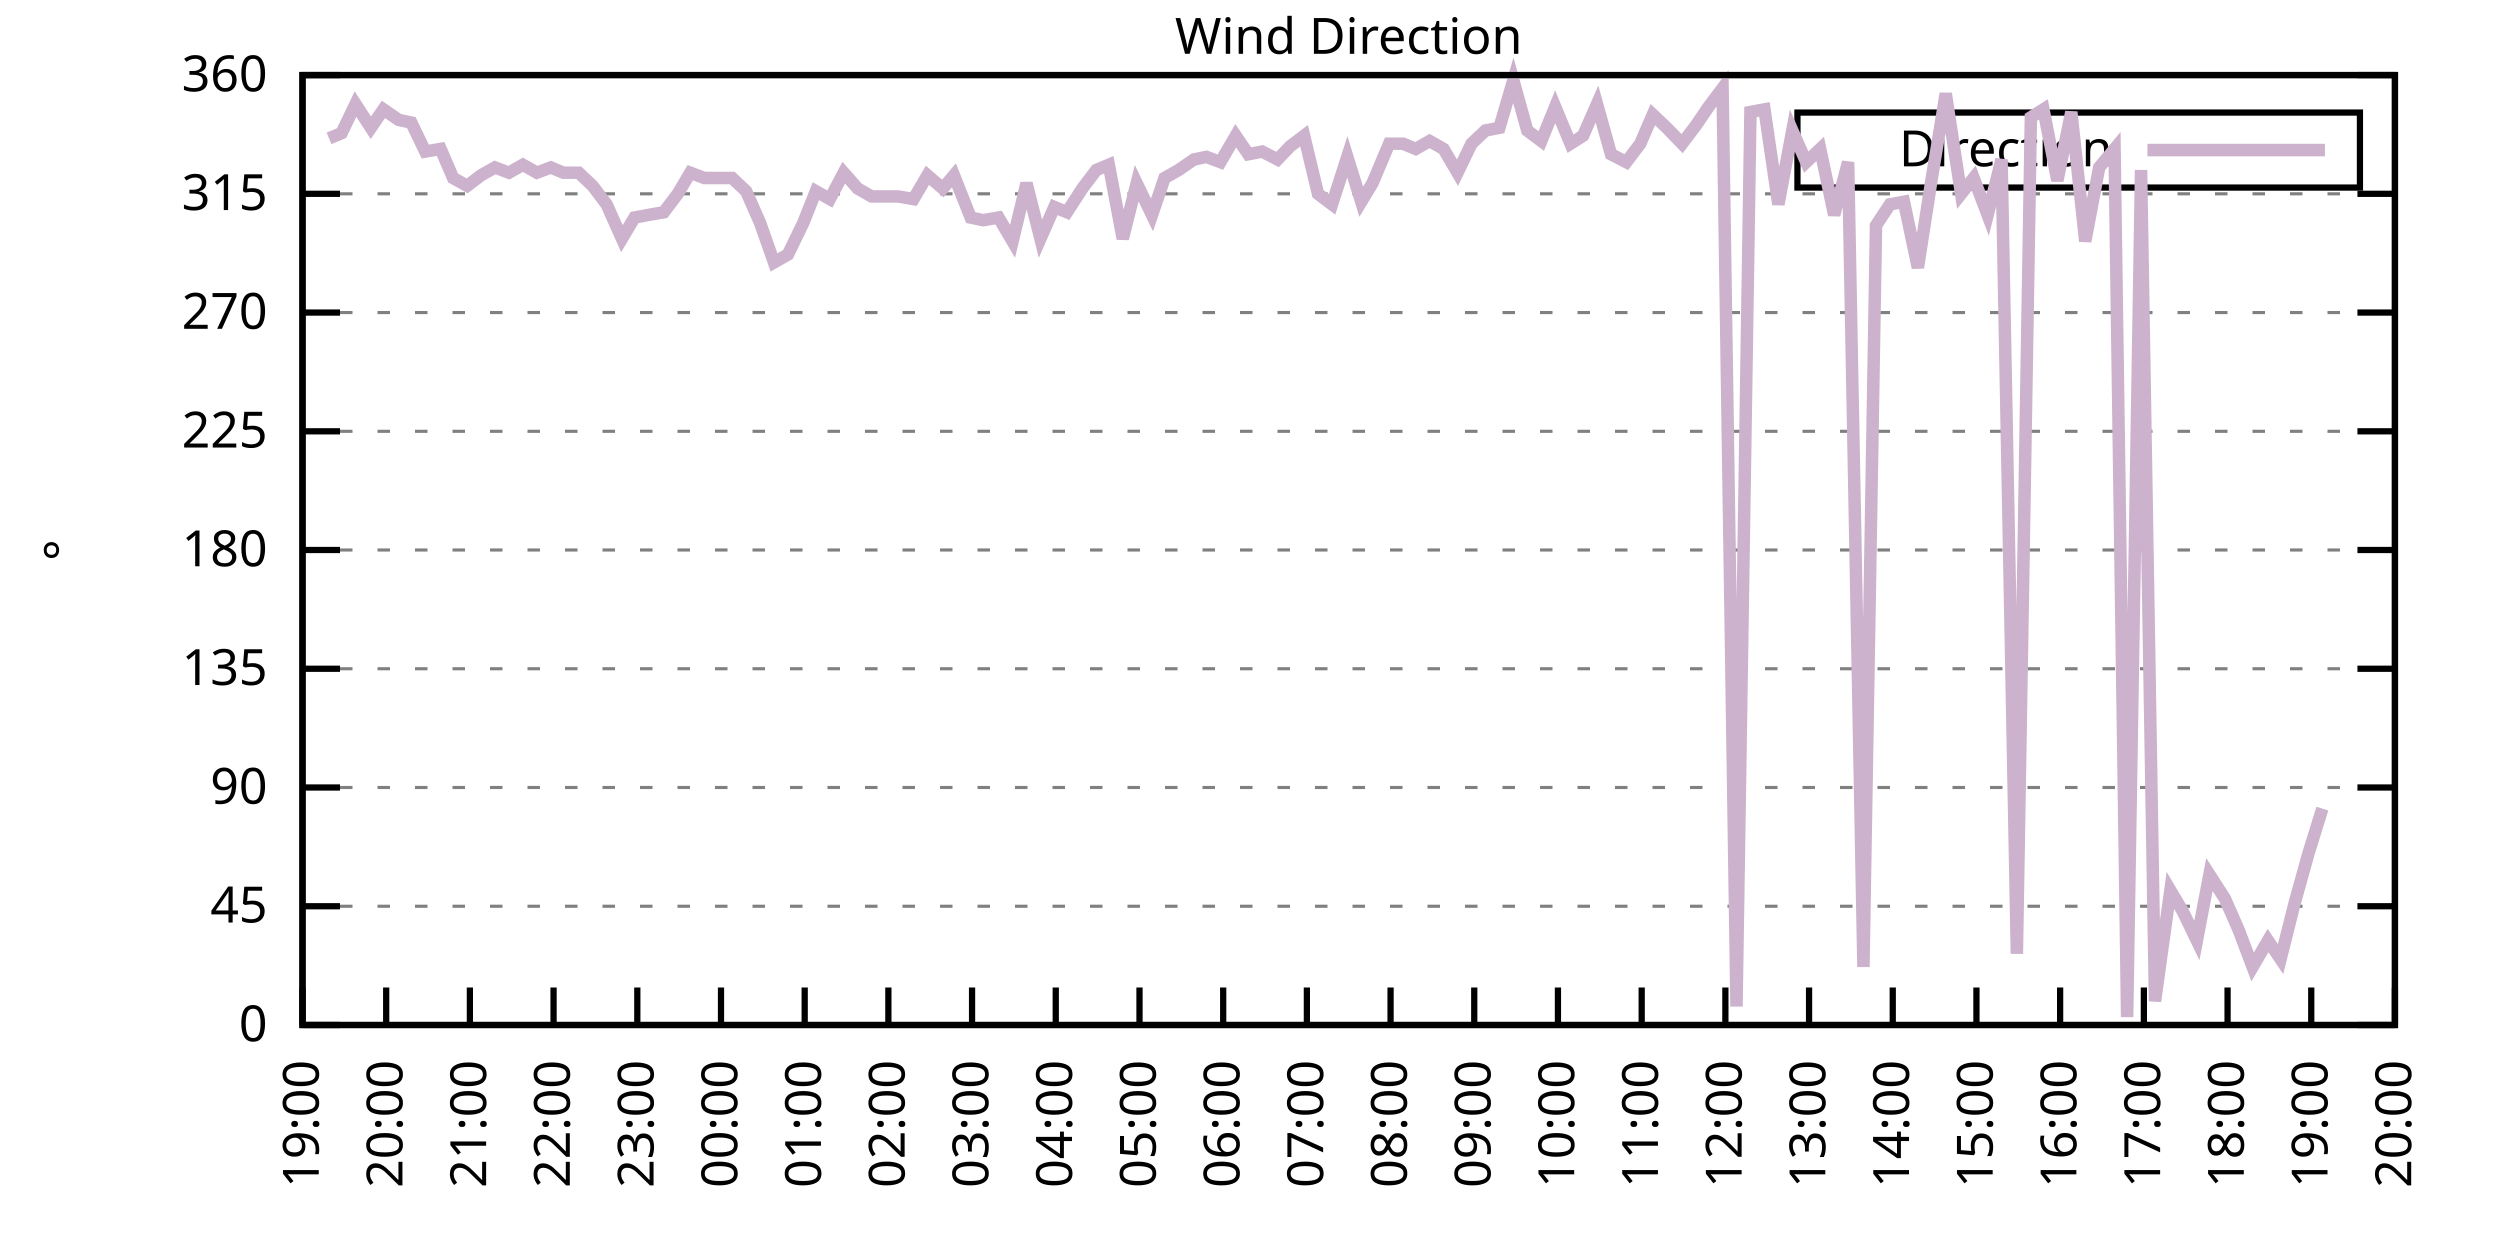
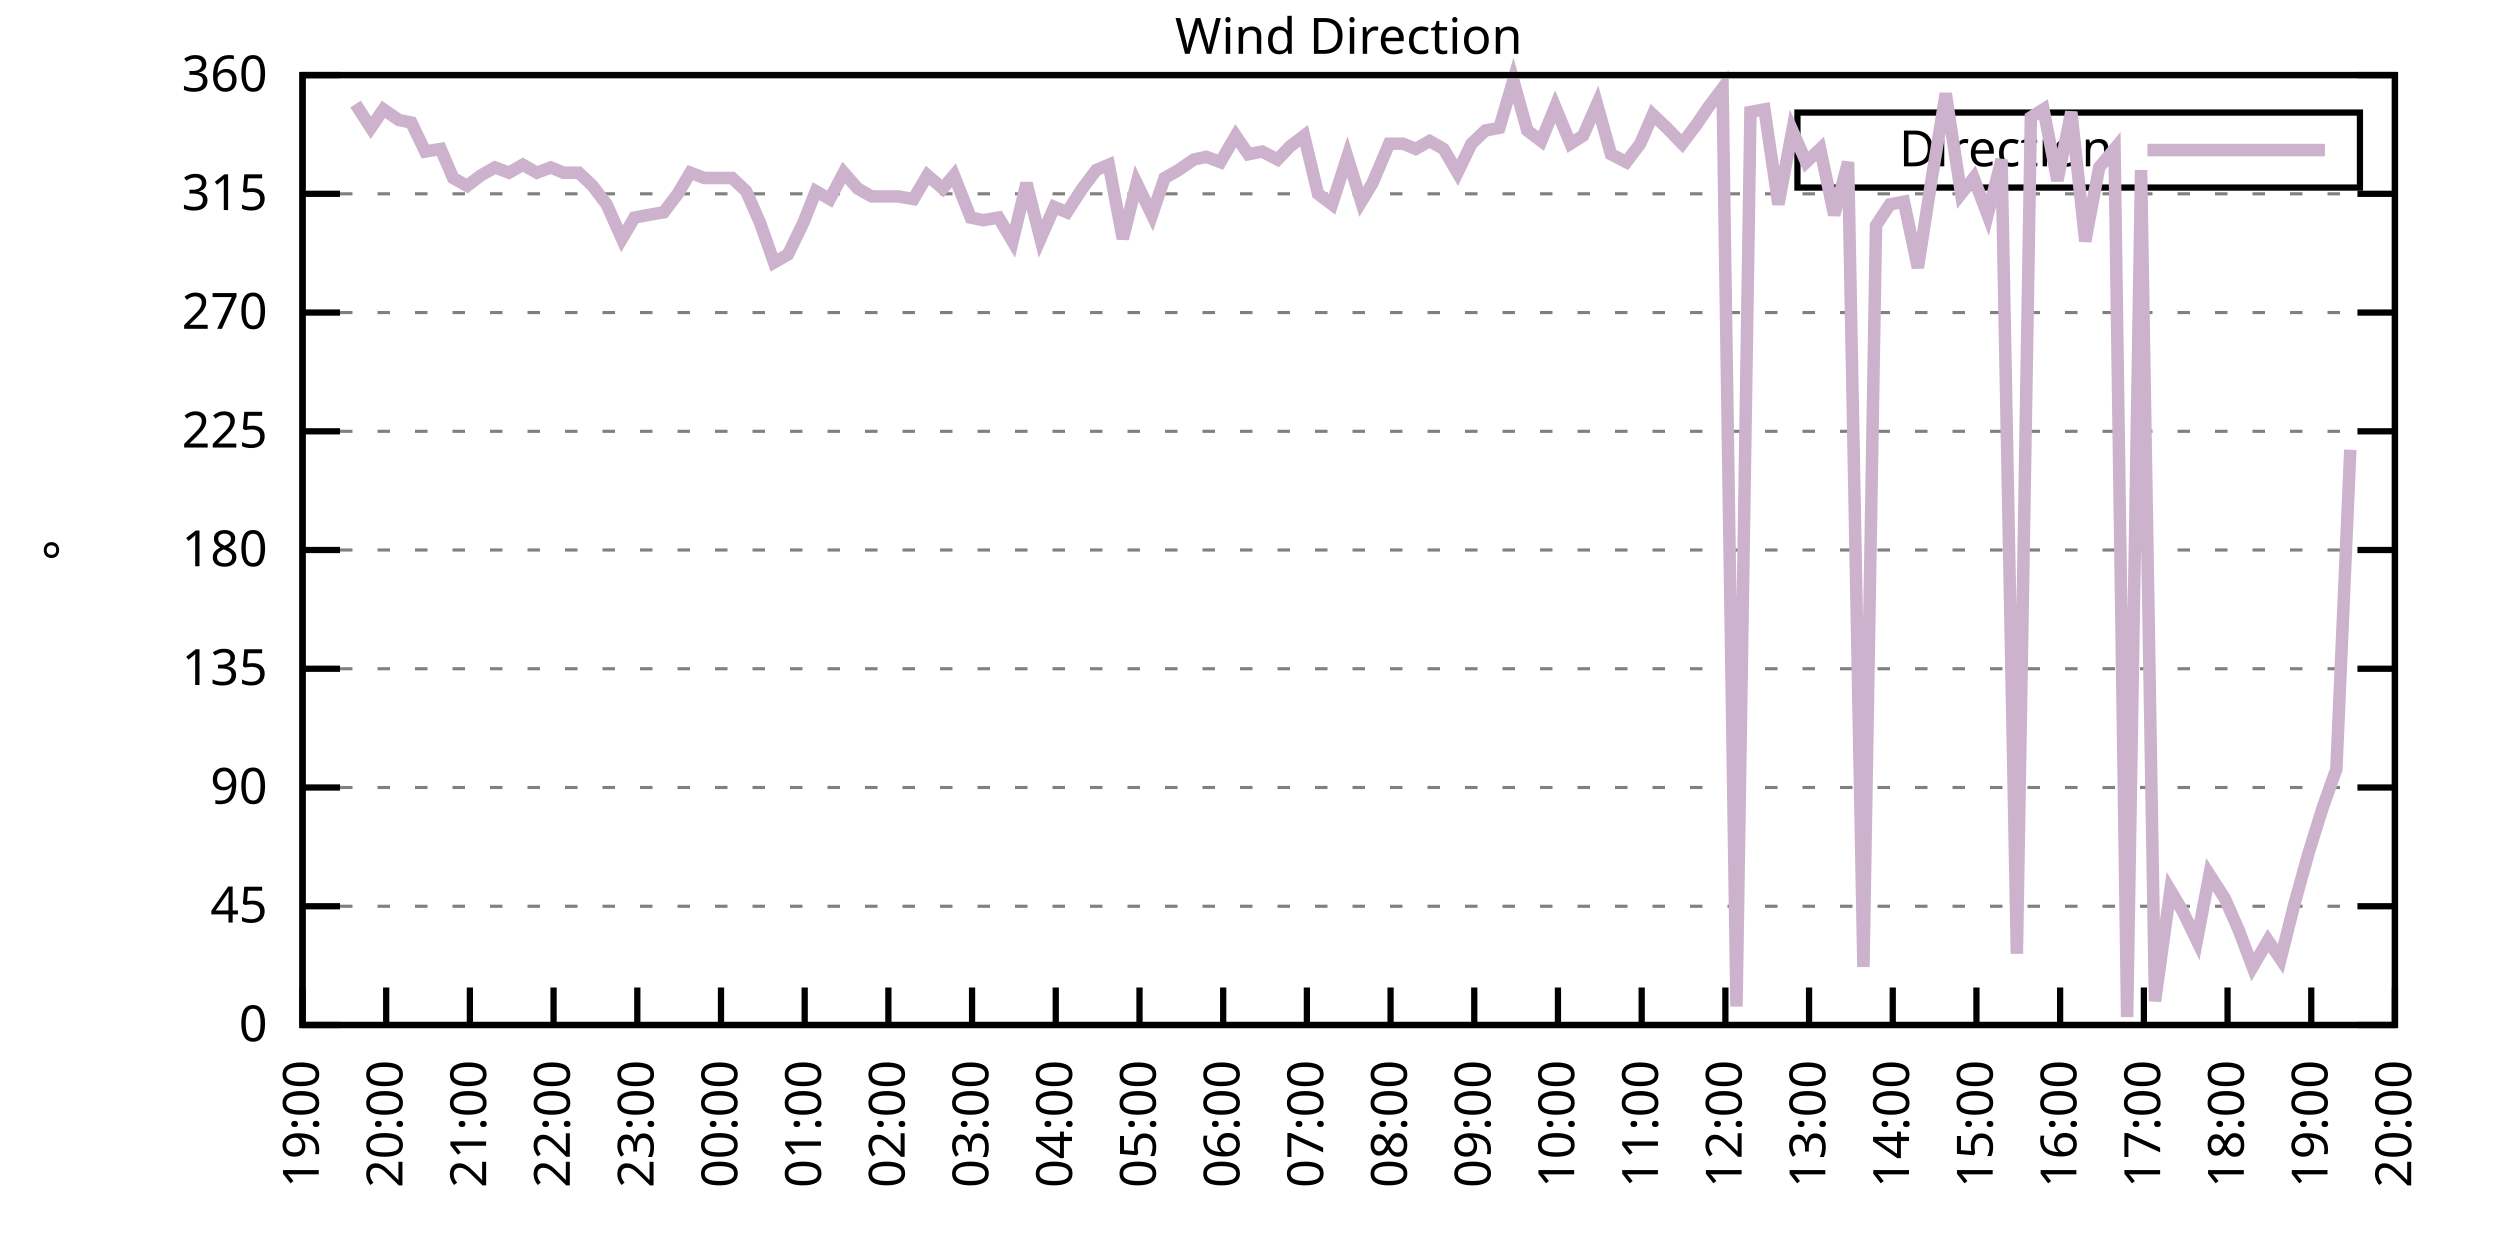
<svg xmlns="http://www.w3.org/2000/svg" xmlns:xlink="http://www.w3.org/1999/xlink" width="400" height="200" viewBox="0 0 400 200">
  <g id="gnuplot_canvas">
    <rect x="0" y="0" width="400" height="200" fill="none" />
    <defs>
      <circle id="gpDot" r="0.5" stroke-width="0.5" stroke="currentColor" />
      <path id="gpPt0" stroke-width="0.333" stroke="currentColor" d="M-1,0 h2 M0,-1 v2" />
      <path id="gpPt1" stroke-width="0.333" stroke="currentColor" d="M-1,-1 L1,1 M1,-1 L-1,1" />
      <path id="gpPt2" stroke-width="0.333" stroke="currentColor" d="M-1,0 L1,0 M0,-1 L0,1 M-1,-1 L1,1 M-1,1 L1,-1" />
      <rect id="gpPt3" stroke-width="0.333" stroke="currentColor" x="-1" y="-1" width="2" height="2" />
      <rect id="gpPt4" stroke-width="0.333" stroke="currentColor" fill="currentColor" x="-1" y="-1" width="2" height="2" />
      <circle id="gpPt5" stroke-width="0.333" stroke="currentColor" cx="0" cy="0" r="1" />
      <use xlink:href="#gpPt5" id="gpPt6" fill="currentColor" stroke="none" />
      <path id="gpPt7" stroke-width="0.333" stroke="currentColor" d="M0,-1.33 L-1.33,0.67 L1.33,0.67 z" />
      <use xlink:href="#gpPt7" id="gpPt8" fill="currentColor" stroke="none" />
      <use xlink:href="#gpPt7" id="gpPt9" stroke="currentColor" transform="rotate(180)" />
      <use xlink:href="#gpPt9" id="gpPt10" fill="currentColor" stroke="none" />
      <use xlink:href="#gpPt3" id="gpPt11" stroke="currentColor" transform="rotate(45)" />
      <use xlink:href="#gpPt11" id="gpPt12" fill="currentColor" stroke="none" />
      <path id="gpPt13" stroke-width="0.333" stroke="currentColor" d="M0,1.330 L1.265,0.411 L0.782,-1.067 L-0.782,-1.076 L-1.265,0.411 z" />
      <use xlink:href="#gpPt13" id="gpPt14" fill="currentColor" stroke="none" />
      <filter id="textbox" filterUnits="objectBoundingBox" x="0" y="0" height="1" width="1">
        <feFlood flood-color="white" flood-opacity="1" result="bgnd" />
        <feComposite in="SourceGraphic" in2="bgnd" operator="atop" />
      </filter>
      <filter id="greybox" filterUnits="objectBoundingBox" x="0" y="0" height="1" width="1">
        <feFlood flood-color="lightgrey" flood-opacity="1" result="grey" />
        <feComposite in="SourceGraphic" in2="grey" operator="atop" />
      </filter>
    </defs>
    <g fill="none" color="white" stroke="currentColor" stroke-width="1.00" stroke-linecap="butt" stroke-linejoin="miter">
</g>
    <g fill="none" color="black" stroke="currentColor" stroke-width="1.00" stroke-linecap="butt" stroke-linejoin="miter">
      <g stroke="none" shape-rendering="crispEdges">
        <polygon fill="rgb(255, 255, 255)" points="48.40,164.00 383.18,164.00 383.18,12.02 48.40,12.02 " />
      </g>
    </g>
    <g fill="none" color="black" stroke="currentColor" stroke-width="1.00" stroke-linecap="butt" stroke-linejoin="miter">
</g>
    <g fill="none" color="black" stroke="black" stroke-width="0.50" stroke-linecap="butt" stroke-linejoin="miter">
</g>
    <g fill="none" color="gray" stroke="currentColor" stroke-width="0.50" stroke-linecap="butt" stroke-linejoin="miter">
      <path stroke="gray" stroke-dasharray="2,4" class="gridline" d="M48.40,164.00 L383.19,164.00  " />
    </g>
    <g fill="none" color="gray" stroke="gray" stroke-width="1.00" stroke-linecap="butt" stroke-linejoin="miter">
</g>
    <g fill="none" color="black" stroke="currentColor" stroke-width="1.00" stroke-linecap="butt" stroke-linejoin="miter">
      <path stroke="black" d="M48.40,164.00 L54.40,164.00 M383.19,164.00 L377.19,164.00  " />
      <g transform="translate(42.80,166.60)" stroke="none" fill="black" font-family="Sans" font-size="8.00" text-anchor="end">
        <text>
          <tspan font-family="Sans"> 0</tspan>
        </text>
      </g>
    </g>
    <g fill="none" color="black" stroke="currentColor" stroke-width="1.00" stroke-linecap="butt" stroke-linejoin="miter">
</g>
    <g fill="none" color="black" stroke="black" stroke-width="0.50" stroke-linecap="butt" stroke-linejoin="miter">
</g>
    <g fill="none" color="gray" stroke="currentColor" stroke-width="0.50" stroke-linecap="butt" stroke-linejoin="miter">
      <path stroke="gray" stroke-dasharray="2,4" class="gridline" d="M48.40,145.00 L383.19,145.00  " />
    </g>
    <g fill="none" color="gray" stroke="gray" stroke-width="1.00" stroke-linecap="butt" stroke-linejoin="miter">
</g>
    <g fill="none" color="black" stroke="currentColor" stroke-width="1.00" stroke-linecap="butt" stroke-linejoin="miter">
      <path stroke="black" d="M48.40,145.00 L54.40,145.00 M383.19,145.00 L377.19,145.00  " />
      <g transform="translate(42.80,147.60)" stroke="none" fill="black" font-family="Sans" font-size="8.00" text-anchor="end">
        <text>
          <tspan font-family="Sans"> 45</tspan>
        </text>
      </g>
    </g>
    <g fill="none" color="black" stroke="currentColor" stroke-width="1.00" stroke-linecap="butt" stroke-linejoin="miter">
</g>
    <g fill="none" color="black" stroke="black" stroke-width="0.50" stroke-linecap="butt" stroke-linejoin="miter">
</g>
    <g fill="none" color="gray" stroke="currentColor" stroke-width="0.50" stroke-linecap="butt" stroke-linejoin="miter">
      <path stroke="gray" stroke-dasharray="2,4" class="gridline" d="M48.40,126.00 L383.19,126.00  " />
    </g>
    <g fill="none" color="gray" stroke="gray" stroke-width="1.00" stroke-linecap="butt" stroke-linejoin="miter">
</g>
    <g fill="none" color="black" stroke="currentColor" stroke-width="1.00" stroke-linecap="butt" stroke-linejoin="miter">
      <path stroke="black" d="M48.40,126.00 L54.40,126.00 M383.19,126.00 L377.19,126.00  " />
      <g transform="translate(42.80,128.60)" stroke="none" fill="black" font-family="Sans" font-size="8.00" text-anchor="end">
        <text>
          <tspan font-family="Sans"> 90</tspan>
        </text>
      </g>
    </g>
    <g fill="none" color="black" stroke="currentColor" stroke-width="1.00" stroke-linecap="butt" stroke-linejoin="miter">
</g>
    <g fill="none" color="black" stroke="black" stroke-width="0.50" stroke-linecap="butt" stroke-linejoin="miter">
</g>
    <g fill="none" color="gray" stroke="currentColor" stroke-width="0.50" stroke-linecap="butt" stroke-linejoin="miter">
      <path stroke="gray" stroke-dasharray="2,4" class="gridline" d="M48.40,107.00 L383.19,107.00  " />
    </g>
    <g fill="none" color="gray" stroke="gray" stroke-width="1.00" stroke-linecap="butt" stroke-linejoin="miter">
</g>
    <g fill="none" color="black" stroke="currentColor" stroke-width="1.00" stroke-linecap="butt" stroke-linejoin="miter">
      <path stroke="black" d="M48.40,107.00 L54.40,107.00 M383.19,107.00 L377.19,107.00  " />
      <g transform="translate(42.80,109.60)" stroke="none" fill="black" font-family="Sans" font-size="8.00" text-anchor="end">
        <text>
          <tspan font-family="Sans"> 135</tspan>
        </text>
      </g>
    </g>
    <g fill="none" color="black" stroke="currentColor" stroke-width="1.00" stroke-linecap="butt" stroke-linejoin="miter">
</g>
    <g fill="none" color="black" stroke="black" stroke-width="0.50" stroke-linecap="butt" stroke-linejoin="miter">
</g>
    <g fill="none" color="gray" stroke="currentColor" stroke-width="0.50" stroke-linecap="butt" stroke-linejoin="miter">
      <path stroke="gray" stroke-dasharray="2,4" class="gridline" d="M48.40,88.00 L383.19,88.00  " />
    </g>
    <g fill="none" color="gray" stroke="gray" stroke-width="1.00" stroke-linecap="butt" stroke-linejoin="miter">
</g>
    <g fill="none" color="black" stroke="currentColor" stroke-width="1.00" stroke-linecap="butt" stroke-linejoin="miter">
      <path stroke="black" d="M48.40,88.00 L54.40,88.00 M383.19,88.00 L377.19,88.00  " />
      <g transform="translate(42.80,90.60)" stroke="none" fill="black" font-family="Sans" font-size="8.00" text-anchor="end">
        <text>
          <tspan font-family="Sans"> 180</tspan>
        </text>
      </g>
    </g>
    <g fill="none" color="black" stroke="currentColor" stroke-width="1.00" stroke-linecap="butt" stroke-linejoin="miter">
</g>
    <g fill="none" color="black" stroke="black" stroke-width="0.50" stroke-linecap="butt" stroke-linejoin="miter">
</g>
    <g fill="none" color="gray" stroke="currentColor" stroke-width="0.50" stroke-linecap="butt" stroke-linejoin="miter">
      <path stroke="gray" stroke-dasharray="2,4" class="gridline" d="M48.40,69.01 L383.19,69.01  " />
    </g>
    <g fill="none" color="gray" stroke="gray" stroke-width="1.00" stroke-linecap="butt" stroke-linejoin="miter">
</g>
    <g fill="none" color="black" stroke="currentColor" stroke-width="1.00" stroke-linecap="butt" stroke-linejoin="miter">
      <path stroke="black" d="M48.40,69.01 L54.40,69.01 M383.19,69.01 L377.19,69.01  " />
      <g transform="translate(42.80,71.61)" stroke="none" fill="black" font-family="Sans" font-size="8.00" text-anchor="end">
        <text>
          <tspan font-family="Sans"> 225</tspan>
        </text>
      </g>
    </g>
    <g fill="none" color="black" stroke="currentColor" stroke-width="1.00" stroke-linecap="butt" stroke-linejoin="miter">
</g>
    <g fill="none" color="black" stroke="black" stroke-width="0.50" stroke-linecap="butt" stroke-linejoin="miter">
</g>
    <g fill="none" color="gray" stroke="currentColor" stroke-width="0.50" stroke-linecap="butt" stroke-linejoin="miter">
      <path stroke="gray" stroke-dasharray="2,4" class="gridline" d="M48.40,50.01 L383.19,50.01  " />
    </g>
    <g fill="none" color="gray" stroke="gray" stroke-width="1.00" stroke-linecap="butt" stroke-linejoin="miter">
</g>
    <g fill="none" color="black" stroke="currentColor" stroke-width="1.00" stroke-linecap="butt" stroke-linejoin="miter">
      <path stroke="black" d="M48.40,50.01 L54.40,50.01 M383.19,50.01 L377.19,50.01  " />
      <g transform="translate(42.80,52.61)" stroke="none" fill="black" font-family="Sans" font-size="8.00" text-anchor="end">
        <text>
          <tspan font-family="Sans"> 270</tspan>
        </text>
      </g>
    </g>
    <g fill="none" color="black" stroke="currentColor" stroke-width="1.00" stroke-linecap="butt" stroke-linejoin="miter">
</g>
    <g fill="none" color="black" stroke="black" stroke-width="0.50" stroke-linecap="butt" stroke-linejoin="miter">
</g>
    <g fill="none" color="gray" stroke="currentColor" stroke-width="0.50" stroke-linecap="butt" stroke-linejoin="miter">
      <path stroke="gray" stroke-dasharray="2,4" class="gridline" d="M48.40,31.01 L383.19,31.01  " />
    </g>
    <g fill="none" color="gray" stroke="gray" stroke-width="1.00" stroke-linecap="butt" stroke-linejoin="miter">
</g>
    <g fill="none" color="black" stroke="currentColor" stroke-width="1.00" stroke-linecap="butt" stroke-linejoin="miter">
      <path stroke="black" d="M48.40,31.01 L54.40,31.01 M383.19,31.01 L377.19,31.01  " />
      <g transform="translate(42.80,33.61)" stroke="none" fill="black" font-family="Sans" font-size="8.00" text-anchor="end">
        <text>
          <tspan font-family="Sans"> 315</tspan>
        </text>
      </g>
    </g>
    <g fill="none" color="black" stroke="currentColor" stroke-width="1.00" stroke-linecap="butt" stroke-linejoin="miter">
</g>
    <g fill="none" color="black" stroke="black" stroke-width="0.50" stroke-linecap="butt" stroke-linejoin="miter">
</g>
    <g fill="none" color="gray" stroke="currentColor" stroke-width="0.50" stroke-linecap="butt" stroke-linejoin="miter">
      <path stroke="gray" stroke-dasharray="2,4" class="gridline" d="M48.40,12.01 L383.19,12.01  " />
    </g>
    <g fill="none" color="gray" stroke="gray" stroke-width="1.00" stroke-linecap="butt" stroke-linejoin="miter">
</g>
    <g fill="none" color="black" stroke="currentColor" stroke-width="1.00" stroke-linecap="butt" stroke-linejoin="miter">
      <path stroke="black" d="M48.40,12.01 L54.40,12.01 M383.19,12.01 L377.19,12.01  " />
      <g transform="translate(42.80,14.61)" stroke="none" fill="black" font-family="Sans" font-size="8.00" text-anchor="end">
        <text>
          <tspan font-family="Sans"> 360</tspan>
        </text>
      </g>
    </g>
    <g fill="none" color="black" stroke="currentColor" stroke-width="1.00" stroke-linecap="butt" stroke-linejoin="miter">
      <path stroke="black" d="M48.40,164.00 L48.40,158.00  " />
      <g transform="translate(51.00,169.60) rotate(270.00)" stroke="none" fill="black" font-family="Sans" font-size="8.00" text-anchor="end">
        <text>
          <tspan font-family="Sans">19:00</tspan>
        </text>
      </g>
    </g>
    <g fill="none" color="black" stroke="currentColor" stroke-width="1.00" stroke-linecap="butt" stroke-linejoin="miter">
      <path stroke="black" d="M61.79,164.00 L61.79,158.00  " />
      <g transform="translate(64.39,169.60) rotate(270.00)" stroke="none" fill="black" font-family="Sans" font-size="8.00" text-anchor="end">
        <text>
          <tspan font-family="Sans">20:00</tspan>
        </text>
      </g>
    </g>
    <g fill="none" color="black" stroke="currentColor" stroke-width="1.00" stroke-linecap="butt" stroke-linejoin="miter">
      <path stroke="black" d="M75.18,164.00 L75.18,158.00  " />
      <g transform="translate(77.78,169.60) rotate(270.00)" stroke="none" fill="black" font-family="Sans" font-size="8.00" text-anchor="end">
        <text>
          <tspan font-family="Sans">21:00</tspan>
        </text>
      </g>
    </g>
    <g fill="none" color="black" stroke="currentColor" stroke-width="1.00" stroke-linecap="butt" stroke-linejoin="miter">
      <path stroke="black" d="M88.57,164.00 L88.57,158.00  " />
      <g transform="translate(91.17,169.60) rotate(270.00)" stroke="none" fill="black" font-family="Sans" font-size="8.00" text-anchor="end">
        <text>
          <tspan font-family="Sans">22:00</tspan>
        </text>
      </g>
    </g>
    <g fill="none" color="black" stroke="currentColor" stroke-width="1.00" stroke-linecap="butt" stroke-linejoin="miter">
      <path stroke="black" d="M101.97,164.00 L101.97,158.00  " />
      <g transform="translate(104.57,169.60) rotate(270.00)" stroke="none" fill="black" font-family="Sans" font-size="8.00" text-anchor="end">
        <text>
          <tspan font-family="Sans">23:00</tspan>
        </text>
      </g>
    </g>
    <g fill="none" color="black" stroke="currentColor" stroke-width="1.00" stroke-linecap="butt" stroke-linejoin="miter">
      <path stroke="black" d="M115.36,164.00 L115.36,158.00  " />
      <g transform="translate(117.96,169.60) rotate(270.00)" stroke="none" fill="black" font-family="Sans" font-size="8.00" text-anchor="end">
        <text>
          <tspan font-family="Sans">00:00</tspan>
        </text>
      </g>
    </g>
    <g fill="none" color="black" stroke="currentColor" stroke-width="1.00" stroke-linecap="butt" stroke-linejoin="miter">
      <path stroke="black" d="M128.75,164.00 L128.75,158.00  " />
      <g transform="translate(131.35,169.60) rotate(270.00)" stroke="none" fill="black" font-family="Sans" font-size="8.00" text-anchor="end">
        <text>
          <tspan font-family="Sans">01:00</tspan>
        </text>
      </g>
    </g>
    <g fill="none" color="black" stroke="currentColor" stroke-width="1.00" stroke-linecap="butt" stroke-linejoin="miter">
      <path stroke="black" d="M142.14,164.00 L142.14,158.00  " />
      <g transform="translate(144.74,169.60) rotate(270.00)" stroke="none" fill="black" font-family="Sans" font-size="8.00" text-anchor="end">
        <text>
          <tspan font-family="Sans">02:00</tspan>
        </text>
      </g>
    </g>
    <g fill="none" color="black" stroke="currentColor" stroke-width="1.00" stroke-linecap="butt" stroke-linejoin="miter">
      <path stroke="black" d="M155.53,164.00 L155.53,158.00  " />
      <g transform="translate(158.13,169.60) rotate(270.00)" stroke="none" fill="black" font-family="Sans" font-size="8.00" text-anchor="end">
        <text>
          <tspan font-family="Sans">03:00</tspan>
        </text>
      </g>
    </g>
    <g fill="none" color="black" stroke="currentColor" stroke-width="1.00" stroke-linecap="butt" stroke-linejoin="miter">
      <path stroke="black" d="M168.92,164.00 L168.92,158.00  " />
      <g transform="translate(171.52,169.60) rotate(270.00)" stroke="none" fill="black" font-family="Sans" font-size="8.00" text-anchor="end">
        <text>
          <tspan font-family="Sans">04:00</tspan>
        </text>
      </g>
    </g>
    <g fill="none" color="black" stroke="currentColor" stroke-width="1.00" stroke-linecap="butt" stroke-linejoin="miter">
      <path stroke="black" d="M182.32,164.00 L182.32,158.00  " />
      <g transform="translate(184.92,169.60) rotate(270.00)" stroke="none" fill="black" font-family="Sans" font-size="8.00" text-anchor="end">
        <text>
          <tspan font-family="Sans">05:00</tspan>
        </text>
      </g>
    </g>
    <g fill="none" color="black" stroke="currentColor" stroke-width="1.00" stroke-linecap="butt" stroke-linejoin="miter">
      <path stroke="black" d="M195.71,164.00 L195.71,158.00  " />
      <g transform="translate(198.31,169.60) rotate(270.00)" stroke="none" fill="black" font-family="Sans" font-size="8.00" text-anchor="end">
        <text>
          <tspan font-family="Sans">06:00</tspan>
        </text>
      </g>
    </g>
    <g fill="none" color="black" stroke="currentColor" stroke-width="1.00" stroke-linecap="butt" stroke-linejoin="miter">
      <path stroke="black" d="M209.10,164.00 L209.10,158.00  " />
      <g transform="translate(211.70,169.60) rotate(270.00)" stroke="none" fill="black" font-family="Sans" font-size="8.00" text-anchor="end">
        <text>
          <tspan font-family="Sans">07:00</tspan>
        </text>
      </g>
    </g>
    <g fill="none" color="black" stroke="currentColor" stroke-width="1.00" stroke-linecap="butt" stroke-linejoin="miter">
      <path stroke="black" d="M222.49,164.00 L222.49,158.00  " />
      <g transform="translate(225.09,169.60) rotate(270.00)" stroke="none" fill="black" font-family="Sans" font-size="8.00" text-anchor="end">
        <text>
          <tspan font-family="Sans">08:00</tspan>
        </text>
      </g>
    </g>
    <g fill="none" color="black" stroke="currentColor" stroke-width="1.00" stroke-linecap="butt" stroke-linejoin="miter">
      <path stroke="black" d="M235.88,164.00 L235.88,158.00  " />
      <g transform="translate(238.48,169.60) rotate(270.00)" stroke="none" fill="black" font-family="Sans" font-size="8.00" text-anchor="end">
        <text>
          <tspan font-family="Sans">09:00</tspan>
        </text>
      </g>
    </g>
    <g fill="none" color="black" stroke="currentColor" stroke-width="1.00" stroke-linecap="butt" stroke-linejoin="miter">
      <path stroke="black" d="M249.27,164.00 L249.27,158.00  " />
      <g transform="translate(251.87,169.60) rotate(270.00)" stroke="none" fill="black" font-family="Sans" font-size="8.00" text-anchor="end">
        <text>
          <tspan font-family="Sans">10:00</tspan>
        </text>
      </g>
    </g>
    <g fill="none" color="black" stroke="currentColor" stroke-width="1.00" stroke-linecap="butt" stroke-linejoin="miter">
      <path stroke="black" d="M262.67,164.00 L262.67,158.00  " />
      <g transform="translate(265.27,169.60) rotate(270.00)" stroke="none" fill="black" font-family="Sans" font-size="8.00" text-anchor="end">
        <text>
          <tspan font-family="Sans">11:00</tspan>
        </text>
      </g>
    </g>
    <g fill="none" color="black" stroke="currentColor" stroke-width="1.00" stroke-linecap="butt" stroke-linejoin="miter">
      <path stroke="black" d="M276.06,164.00 L276.06,158.00  " />
      <g transform="translate(278.66,169.60) rotate(270.00)" stroke="none" fill="black" font-family="Sans" font-size="8.00" text-anchor="end">
        <text>
          <tspan font-family="Sans">12:00</tspan>
        </text>
      </g>
    </g>
    <g fill="none" color="black" stroke="currentColor" stroke-width="1.00" stroke-linecap="butt" stroke-linejoin="miter">
      <path stroke="black" d="M289.45,164.00 L289.45,158.00  " />
      <g transform="translate(292.05,169.60) rotate(270.00)" stroke="none" fill="black" font-family="Sans" font-size="8.00" text-anchor="end">
        <text>
          <tspan font-family="Sans">13:00</tspan>
        </text>
      </g>
    </g>
    <g fill="none" color="black" stroke="currentColor" stroke-width="1.00" stroke-linecap="butt" stroke-linejoin="miter">
      <path stroke="black" d="M302.84,164.00 L302.84,158.00  " />
      <g transform="translate(305.44,169.60) rotate(270.00)" stroke="none" fill="black" font-family="Sans" font-size="8.00" text-anchor="end">
        <text>
          <tspan font-family="Sans">14:00</tspan>
        </text>
      </g>
    </g>
    <g fill="none" color="black" stroke="currentColor" stroke-width="1.00" stroke-linecap="butt" stroke-linejoin="miter">
      <path stroke="black" d="M316.23,164.00 L316.23,158.00  " />
      <g transform="translate(318.83,169.60) rotate(270.00)" stroke="none" fill="black" font-family="Sans" font-size="8.00" text-anchor="end">
        <text>
          <tspan font-family="Sans">15:00</tspan>
        </text>
      </g>
    </g>
    <g fill="none" color="black" stroke="currentColor" stroke-width="1.00" stroke-linecap="butt" stroke-linejoin="miter">
      <path stroke="black" d="M329.62,164.00 L329.62,158.00  " />
      <g transform="translate(332.22,169.60) rotate(270.00)" stroke="none" fill="black" font-family="Sans" font-size="8.00" text-anchor="end">
        <text>
          <tspan font-family="Sans">16:00</tspan>
        </text>
      </g>
    </g>
    <g fill="none" color="black" stroke="currentColor" stroke-width="1.00" stroke-linecap="butt" stroke-linejoin="miter">
      <path stroke="black" d="M343.02,164.00 L343.02,158.00  " />
      <g transform="translate(345.62,169.60) rotate(270.00)" stroke="none" fill="black" font-family="Sans" font-size="8.00" text-anchor="end">
        <text>
          <tspan font-family="Sans">17:00</tspan>
        </text>
      </g>
    </g>
    <g fill="none" color="black" stroke="currentColor" stroke-width="1.00" stroke-linecap="butt" stroke-linejoin="miter">
      <path stroke="black" d="M356.41,164.00 L356.41,158.00  " />
      <g transform="translate(359.01,169.60) rotate(270.00)" stroke="none" fill="black" font-family="Sans" font-size="8.00" text-anchor="end">
        <text>
          <tspan font-family="Sans">18:00</tspan>
        </text>
      </g>
    </g>
    <g fill="none" color="black" stroke="currentColor" stroke-width="1.00" stroke-linecap="butt" stroke-linejoin="miter">
      <path stroke="black" d="M369.80,164.00 L369.80,158.00  " />
      <g transform="translate(372.40,169.60) rotate(270.00)" stroke="none" fill="black" font-family="Sans" font-size="8.00" text-anchor="end">
        <text>
          <tspan font-family="Sans">19:00</tspan>
        </text>
      </g>
    </g>
    <g fill="none" color="black" stroke="currentColor" stroke-width="1.00" stroke-linecap="butt" stroke-linejoin="miter">
      <path stroke="black" d="M383.19,164.00 L383.19,158.00  " />
      <g transform="translate(385.79,169.60) rotate(270.00)" stroke="none" fill="black" font-family="Sans" font-size="8.00" text-anchor="end">
        <text>
          <tspan font-family="Sans">20:00</tspan>
        </text>
      </g>
    </g>
    <g fill="none" color="black" stroke="currentColor" stroke-width="1.00" stroke-linecap="butt" stroke-linejoin="miter">
</g>
    <g fill="none" color="black" stroke="currentColor" stroke-width="1.00" stroke-linecap="butt" stroke-linejoin="miter">
      <path stroke="black" d="M48.40,12.01 L48.40,164.00 L383.19,164.00 L383.19,12.01 L48.40,12.01 Z  " />
    </g>
    <g fill="none" color="black" stroke="currentColor" stroke-width="1.00" stroke-linecap="butt" stroke-linejoin="miter">
</g>
    <g fill="none" color="black" stroke="currentColor" stroke-width="1.00" stroke-linecap="butt" stroke-linejoin="miter">
      <path stroke="black" d="M287.59,30.01 L287.59,18.01 L377.59,18.01 L377.59,30.01 L287.59,30.01 Z  " />
    </g>
    <g id="Wind_direction_plot_1">
      <g fill="none" color="white" stroke="black" stroke-width="2.00" stroke-linecap="butt" stroke-linejoin="miter">
</g>
      <g fill="none" color="black" stroke="currentColor" stroke-width="2.00" stroke-linecap="butt" stroke-linejoin="miter">
        <g transform="translate(337.99,26.61)" stroke="none" fill="black" font-family="Sans" font-size="8.00" text-anchor="end">
          <text>
            <tspan font-family="Sans">Direction</tspan>
          </text>
        </g>
      </g>
      <g fill="none" color="black" stroke="currentColor" stroke-width="2.00" stroke-linecap="butt" stroke-linejoin="miter">
-         <path stroke="rgb(204, 178, 204)" d="M343.59,24.01 L371.99,24.01 M52.64,22.14 L54.65,21.30 L56.88,16.65 L59.34,20.45 L61.35,17.50 L63.80,19.19   L65.81,19.61 L68.04,24.25 L70.50,23.83 L72.50,28.48 L74.74,29.74 L76.97,28.05 L79.20,26.79 L81.43,27.63   L83.66,26.36 L85.90,27.63 L88.13,26.79 L90.14,27.63 L92.59,27.63 L94.82,29.74 L97.06,32.70 L99.51,38.19   L101.52,34.81 L103.75,34.39 L106.21,33.96 L108.44,31.01 L110.45,27.63 L112.68,28.48 L114.91,28.48 L117.14,28.48   L119.38,30.59 L121.61,35.65 L123.84,41.99 L126.07,40.72 L128.53,35.65 L130.54,30.59 L132.77,31.85 L135.00,27.63   L137.23,30.16 L139.46,31.43 L141.69,31.43 L143.70,31.43 L146.16,31.85 L148.39,28.05 L150.85,30.16 L152.63,28.05   L155.31,34.81 L157.32,35.23 L159.77,34.81 L162.01,38.61 L164.24,29.32 L166.47,38.19 L168.70,33.12 L170.71,33.96   L173.17,30.16 L175.40,27.21 L177.41,26.36 L179.64,38.19 L181.87,29.32 L184.32,34.39 L186.33,28.48 L188.57,27.21   L191.02,25.52 L193.03,25.10 L195.26,25.94 L197.72,21.72 L199.73,24.68 L201.96,24.25 L204.41,25.52 L206.42,23.41   L208.65,21.72 L210.88,31.01 L213.12,32.70 L215.57,25.10 L217.80,32.28 L219.59,29.32 L222.27,22.99 L224.50,22.99   L226.51,23.83 L228.74,22.56 L230.97,23.83 L233.20,27.63 L235.44,22.99 L237.67,20.88 L239.90,20.45 L242.13,12.85   L244.36,20.88 L246.60,22.56 L248.83,17.08 L251.28,22.99 L253.29,21.72 L255.52,16.65 L257.76,24.68 L260.21,25.94   L262.44,22.99 L264.45,18.34 L266.68,20.45 L269.14,22.99 L271.37,20.03 L273.38,17.08 L275.61,14.12 L277.84,161.04   L280.07,17.92 L282.31,17.50 L284.54,32.70 L286.77,20.88 L289.00,25.94 L291.23,23.83 L293.47,34.39 L295.70,25.94   L298.15,154.71 L300.16,36.08 L302.39,32.70 L304.63,32.28 L306.86,42.83 L309.09,28.48 L311.32,14.97 L313.78,31.01   L315.79,28.48 L318.02,34.39 L320.25,25.52 L322.70,152.60 L324.94,18.77 L326.95,17.50 L329.18,28.90 L331.41,17.92   L333.64,38.61 L335.87,26.79 L338.33,23.83 L340.34,162.73 L342.57,27.21 L344.80,160.20 L347.26,142.47 L349.26,145.85   L351.50,150.49 L353.51,139.93 L355.96,143.73 L358.19,148.80 L360.42,154.71 L362.88,150.49 L364.89,153.45 L367.12,144.58   L369.35,136.56 L371.58,129.38  " />
+         <path stroke="rgb(204, 178, 204)" d="M343.59,24.01 L371.99,24.01 M56.88,16.65 L59.34,20.45 L61.35,17.50 L63.80,19.19 L65.81,19.61 L68.04,24.25   L70.50,23.83 L72.50,28.48 L74.74,29.74 L76.97,28.05 L79.20,26.79 L81.43,27.63 L83.66,26.36 L85.90,27.63   L88.13,26.79 L90.14,27.63 L92.59,27.63 L94.82,29.74 L97.06,32.70 L99.51,38.19 L101.52,34.81 L103.75,34.39   L106.21,33.96 L108.44,31.01 L110.45,27.63 L112.68,28.48 L114.91,28.48 L117.14,28.48 L119.38,30.59 L121.61,35.65   L123.84,41.99 L126.07,40.72 L128.53,35.65 L130.54,30.59 L132.77,31.85 L135.00,27.63 L137.23,30.16 L139.46,31.43   L141.69,31.43 L143.70,31.43 L146.16,31.85 L148.39,28.05 L150.85,30.16 L152.63,28.05 L155.31,34.81 L157.32,35.23   L159.77,34.81 L162.01,38.61 L164.24,29.32 L166.47,38.19 L168.70,33.12 L170.71,33.96 L173.17,30.16 L175.40,27.21   L177.41,26.36 L179.64,38.19 L181.87,29.32 L184.32,34.39 L186.33,28.48 L188.57,27.21 L191.02,25.52 L193.03,25.10   L195.26,25.94 L197.72,21.72 L199.73,24.68 L201.96,24.25 L204.41,25.52 L206.42,23.41 L208.65,21.72 L210.88,31.01   L213.12,32.70 L215.57,25.10 L217.80,32.28 L219.59,29.32 L222.27,22.99 L224.50,22.99 L226.51,23.83 L228.74,22.56   L230.97,23.83 L233.20,27.63 L235.44,22.99 L237.67,20.88 L239.90,20.45 L242.13,12.85 L244.36,20.88 L246.60,22.56   L248.83,17.08 L251.28,22.99 L253.29,21.72 L255.52,16.65 L257.76,24.68 L260.21,25.94 L262.44,22.99 L264.45,18.34   L266.68,20.45 L269.14,22.99 L271.37,20.03 L273.38,17.08 L275.61,14.12 L277.84,161.04 L280.07,17.92 L282.31,17.50   L284.54,32.70 L286.77,20.88 L289.00,25.94 L291.23,23.83 L293.47,34.39 L295.70,25.94 L298.15,154.71 L300.16,36.08   L302.39,32.70 L304.63,32.28 L306.86,42.83 L309.09,28.48 L311.32,14.97 L313.78,31.01 L315.79,28.48 L318.02,34.39   L320.25,25.52 L322.70,152.60 L324.94,18.77 L326.95,17.50 L329.18,28.90 L331.41,17.92 L333.64,38.61 L335.87,26.79   L338.33,23.83 L340.34,162.73 L342.57,27.21 L344.80,160.20 L347.26,142.47 L349.26,145.85 L351.50,150.49 L353.51,139.93   L355.96,143.73 L358.19,148.80 L360.42,154.71 L362.88,150.49 L364.89,153.45 L367.12,144.58 L369.35,136.56 L371.58,129.38   L373.82,123.05 L376.05,71.96  " />
      </g>
    </g>
    <g fill="none" color="black" stroke="currentColor" stroke-width="2.00" stroke-linecap="butt" stroke-linejoin="miter">
</g>
    <g fill="none" color="black" stroke="black" stroke-width="1.00" stroke-linecap="butt" stroke-linejoin="miter">
</g>
    <g fill="none" color="black" stroke="currentColor" stroke-width="1.00" stroke-linecap="butt" stroke-linejoin="miter">
      <path stroke="black" d="M48.40,12.01 L48.40,164.00 L383.19,164.00 L383.19,12.01 L48.40,12.01 Z  " />
      <g transform="translate(12.80,88.01) rotate(270.00)" stroke="none" fill="black" font-family="Sans" font-size="8.00" text-anchor="middle">
        <text>
          <tspan font-family="Sans">°</tspan>
        </text>
      </g>
    </g>
    <g fill="none" color="black" stroke="currentColor" stroke-width="1.00" stroke-linecap="butt" stroke-linejoin="miter">
</g>
    <g fill="none" color="black" stroke="currentColor" stroke-width="1.00" stroke-linecap="butt" stroke-linejoin="miter">
      <g transform="translate(215.79,8.61)" stroke="none" fill="black" font-family="Sans" font-size="8.00" text-anchor="middle">
        <text>
          <tspan font-family="Sans">Wind Direction</tspan>
        </text>
      </g>
    </g>
    <g fill="none" color="black" stroke="currentColor" stroke-width="1.00" stroke-linecap="butt" stroke-linejoin="miter">
</g>
  </g>
</svg>
